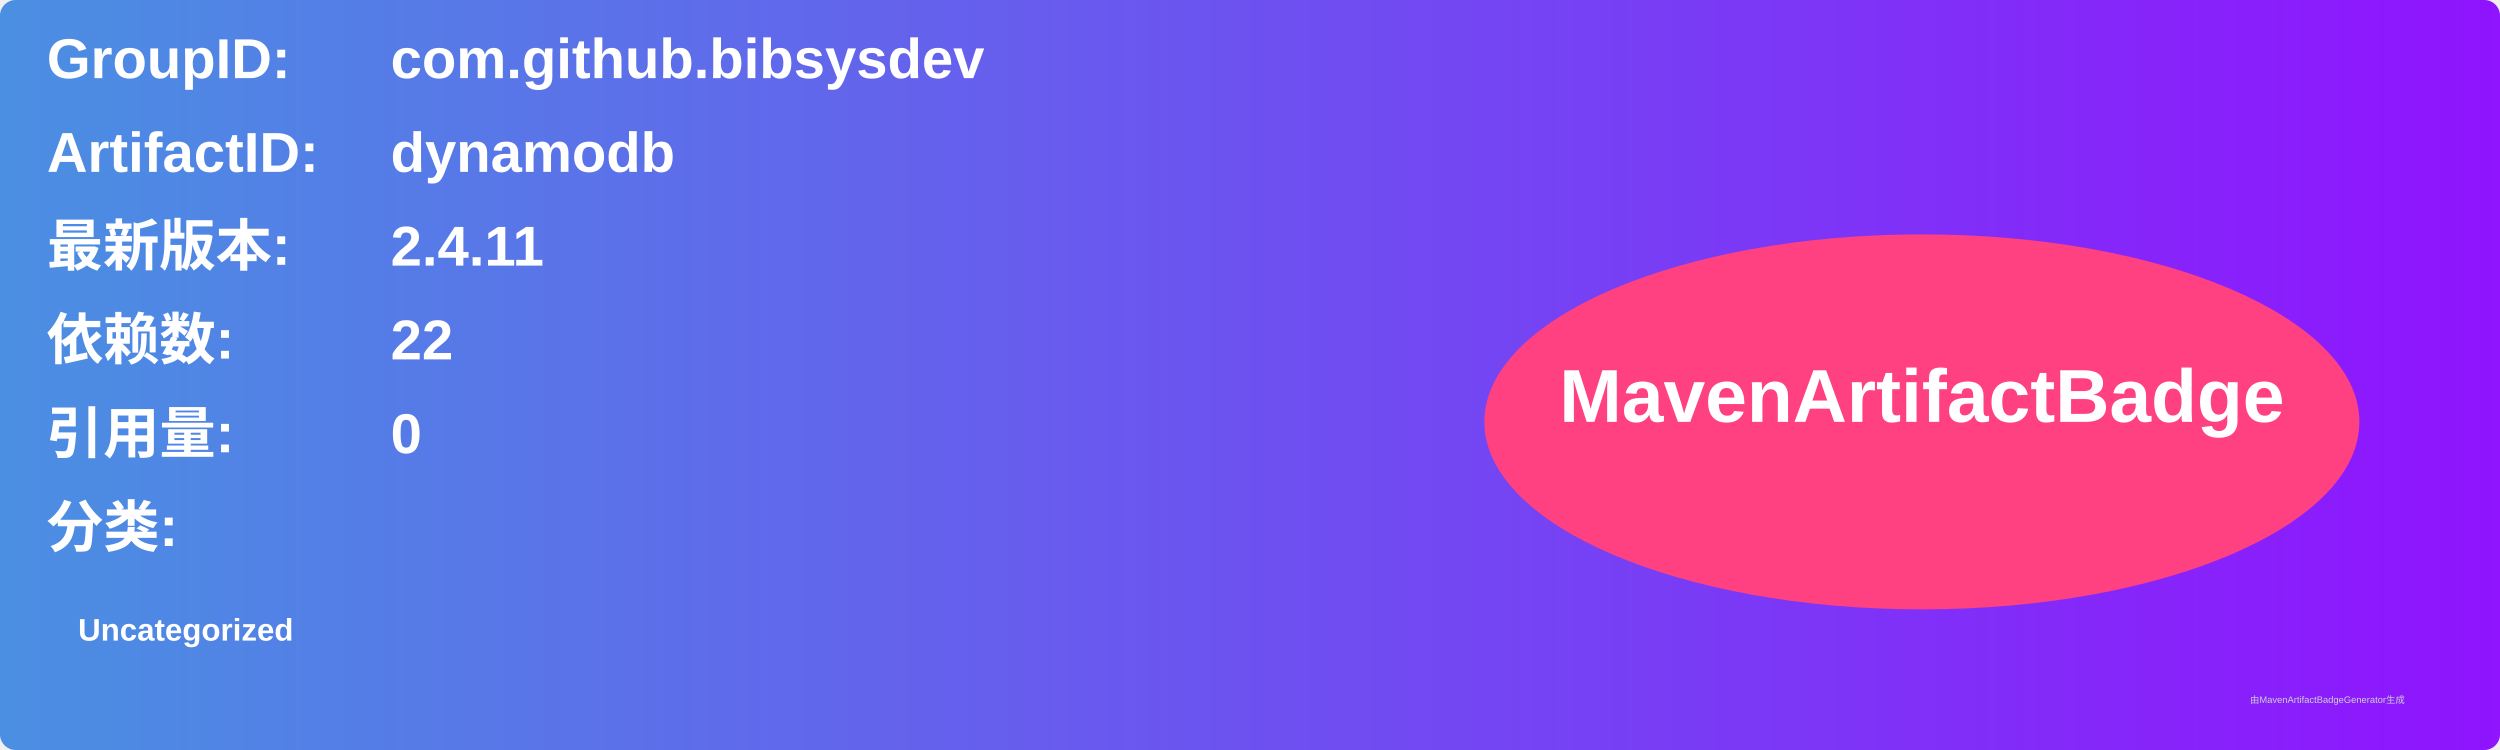
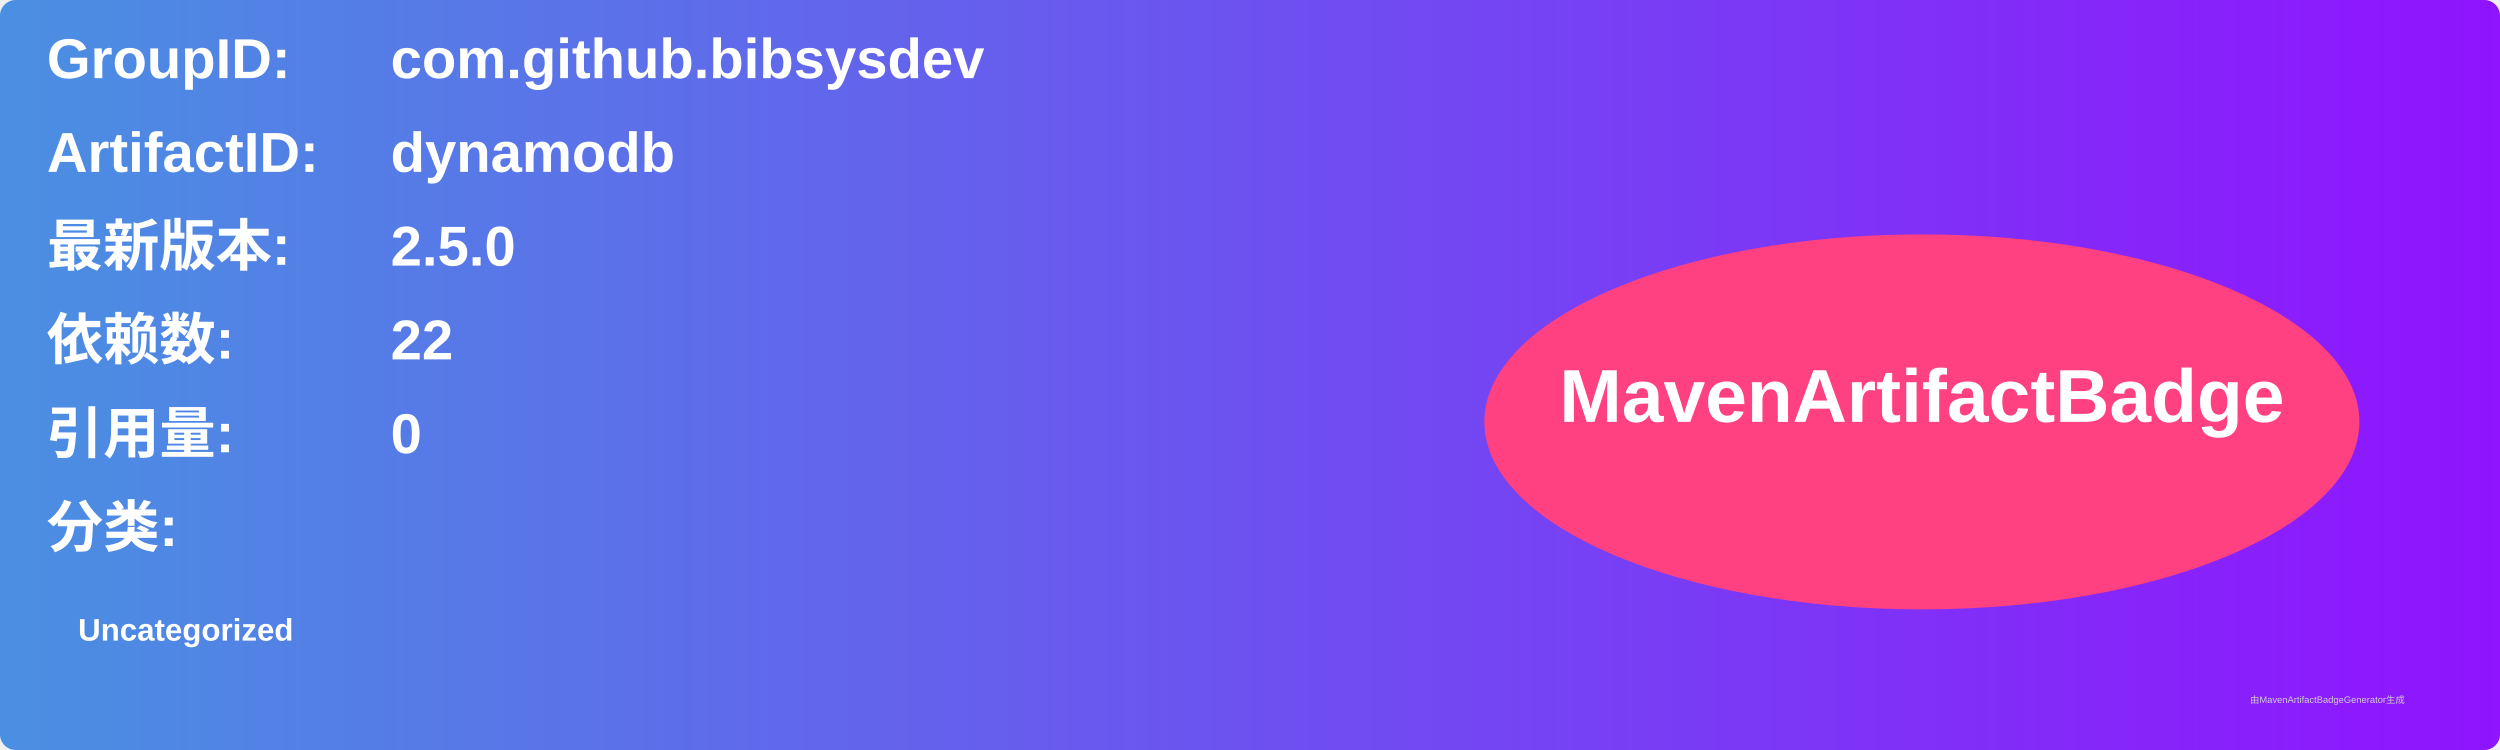
<svg xmlns="http://www.w3.org/2000/svg" width="800" height="240" viewBox="0 0 800 240">
  <linearGradient id="grad" x1="0%" y1="0%" x2="100%" y2="0%">
    <stop offset="0%" stop-color="#4a90e2" />
    <stop offset="100%" stop-color="#9013fe" />
  </linearGradient>
  <rect width="100%" height="100%" rx="5" ry="5" fill="url(#grad)" />
  <g transform="translate(15, 15)">
    <text x="0" y="10" font-family="Arial" font-size="18" fill="white" font-weight="bold" width="260">GroupID:</text>
    <text x="110" y="10" font-family="Arial" font-size="18" fill="white" font-weight="bold" width="460">com.github.bibsysdev</text>
    <text x="0" y="40" font-family="Arial" font-size="18" fill="white" font-weight="bold" width="260">ArtifactID:</text>
    <text x="110" y="40" font-family="Arial" font-size="18" fill="white" font-weight="bold" width="460">dynamodb</text>
    <text x="0" y="70" font-family="Arial" font-size="18" fill="white" font-weight="bold">最新版本:</text>
    <text x="110" y="70" font-family="Arial" font-size="18" fill="white" font-weight="bold">
-       <tspan font-weight="bold">2.4.11</tspan>
+       <tspan font-weight="bold">2.5.0</tspan>
    </text>
    <text x="0" y="100" font-family="Arial" font-size="18" fill="white" font-weight="bold">依赖数: </text>
    <text x="110" y="100" font-family="Arial" font-size="18" fill="white">
      <tspan font-weight="bold">22</tspan>
    </text>
    <text x="0" y="130" font-family="Arial" font-size="18" fill="white" font-weight="bold">引用量: </text>
    <text x="110" y="130" font-family="Arial" font-size="18" fill="white">
      <tspan font-weight="bold">0</tspan>
    </text>
    <text x="0" y="160" font-family="Arial" font-size="18" fill="white" font-weight="bold">分类:</text>
    <text x="10" y="190" font-family="Arial" font-size="10" fill="white">
      <tspan font-weight="bold">Uncategorized</tspan>
    </text>
    <ellipse cx="600" cy="120" rx="140" ry="60" fill="#ff4081" />
    <text x="600" y="120" text-anchor="middle" font-family="Arial" font-size="24" fill="white" font-weight="bold">MavenArtifactBadge</text>
  </g>
  <text x="720" y="225" font-family="Arial" font-size="3" fill="#d0d0d0">由MavenArtifactBadgeGenerator生成</text>
</svg>
